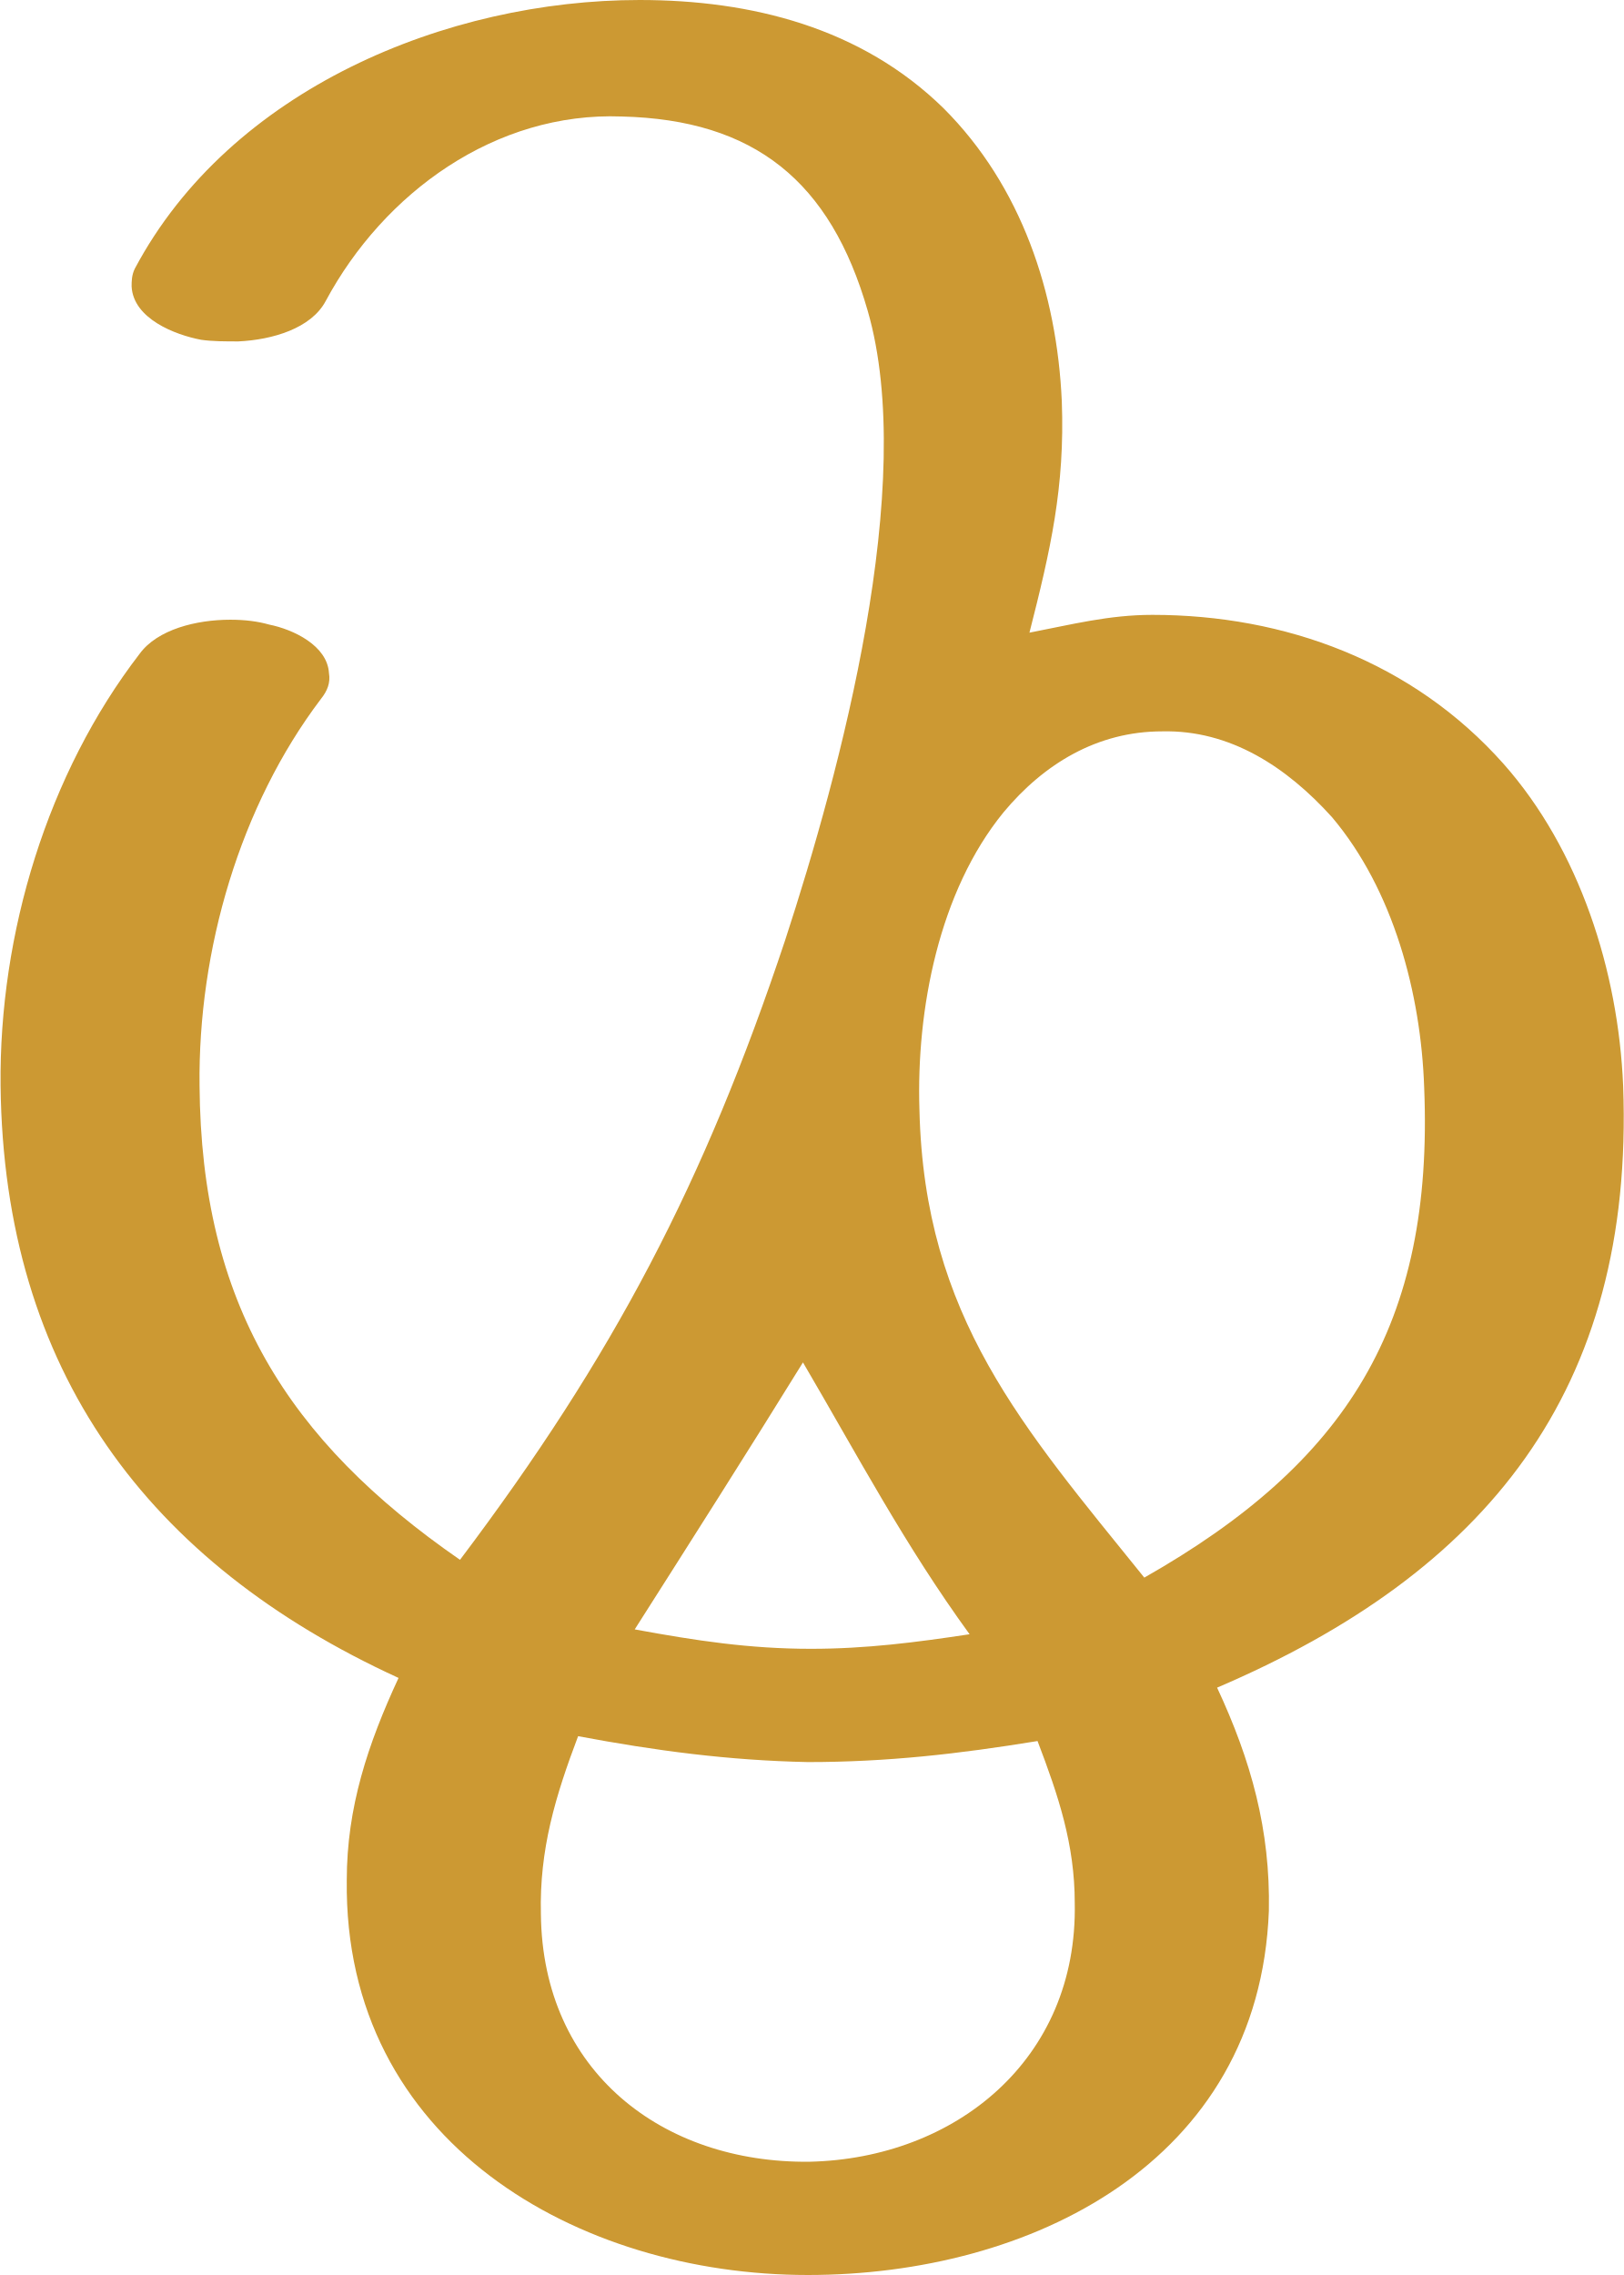
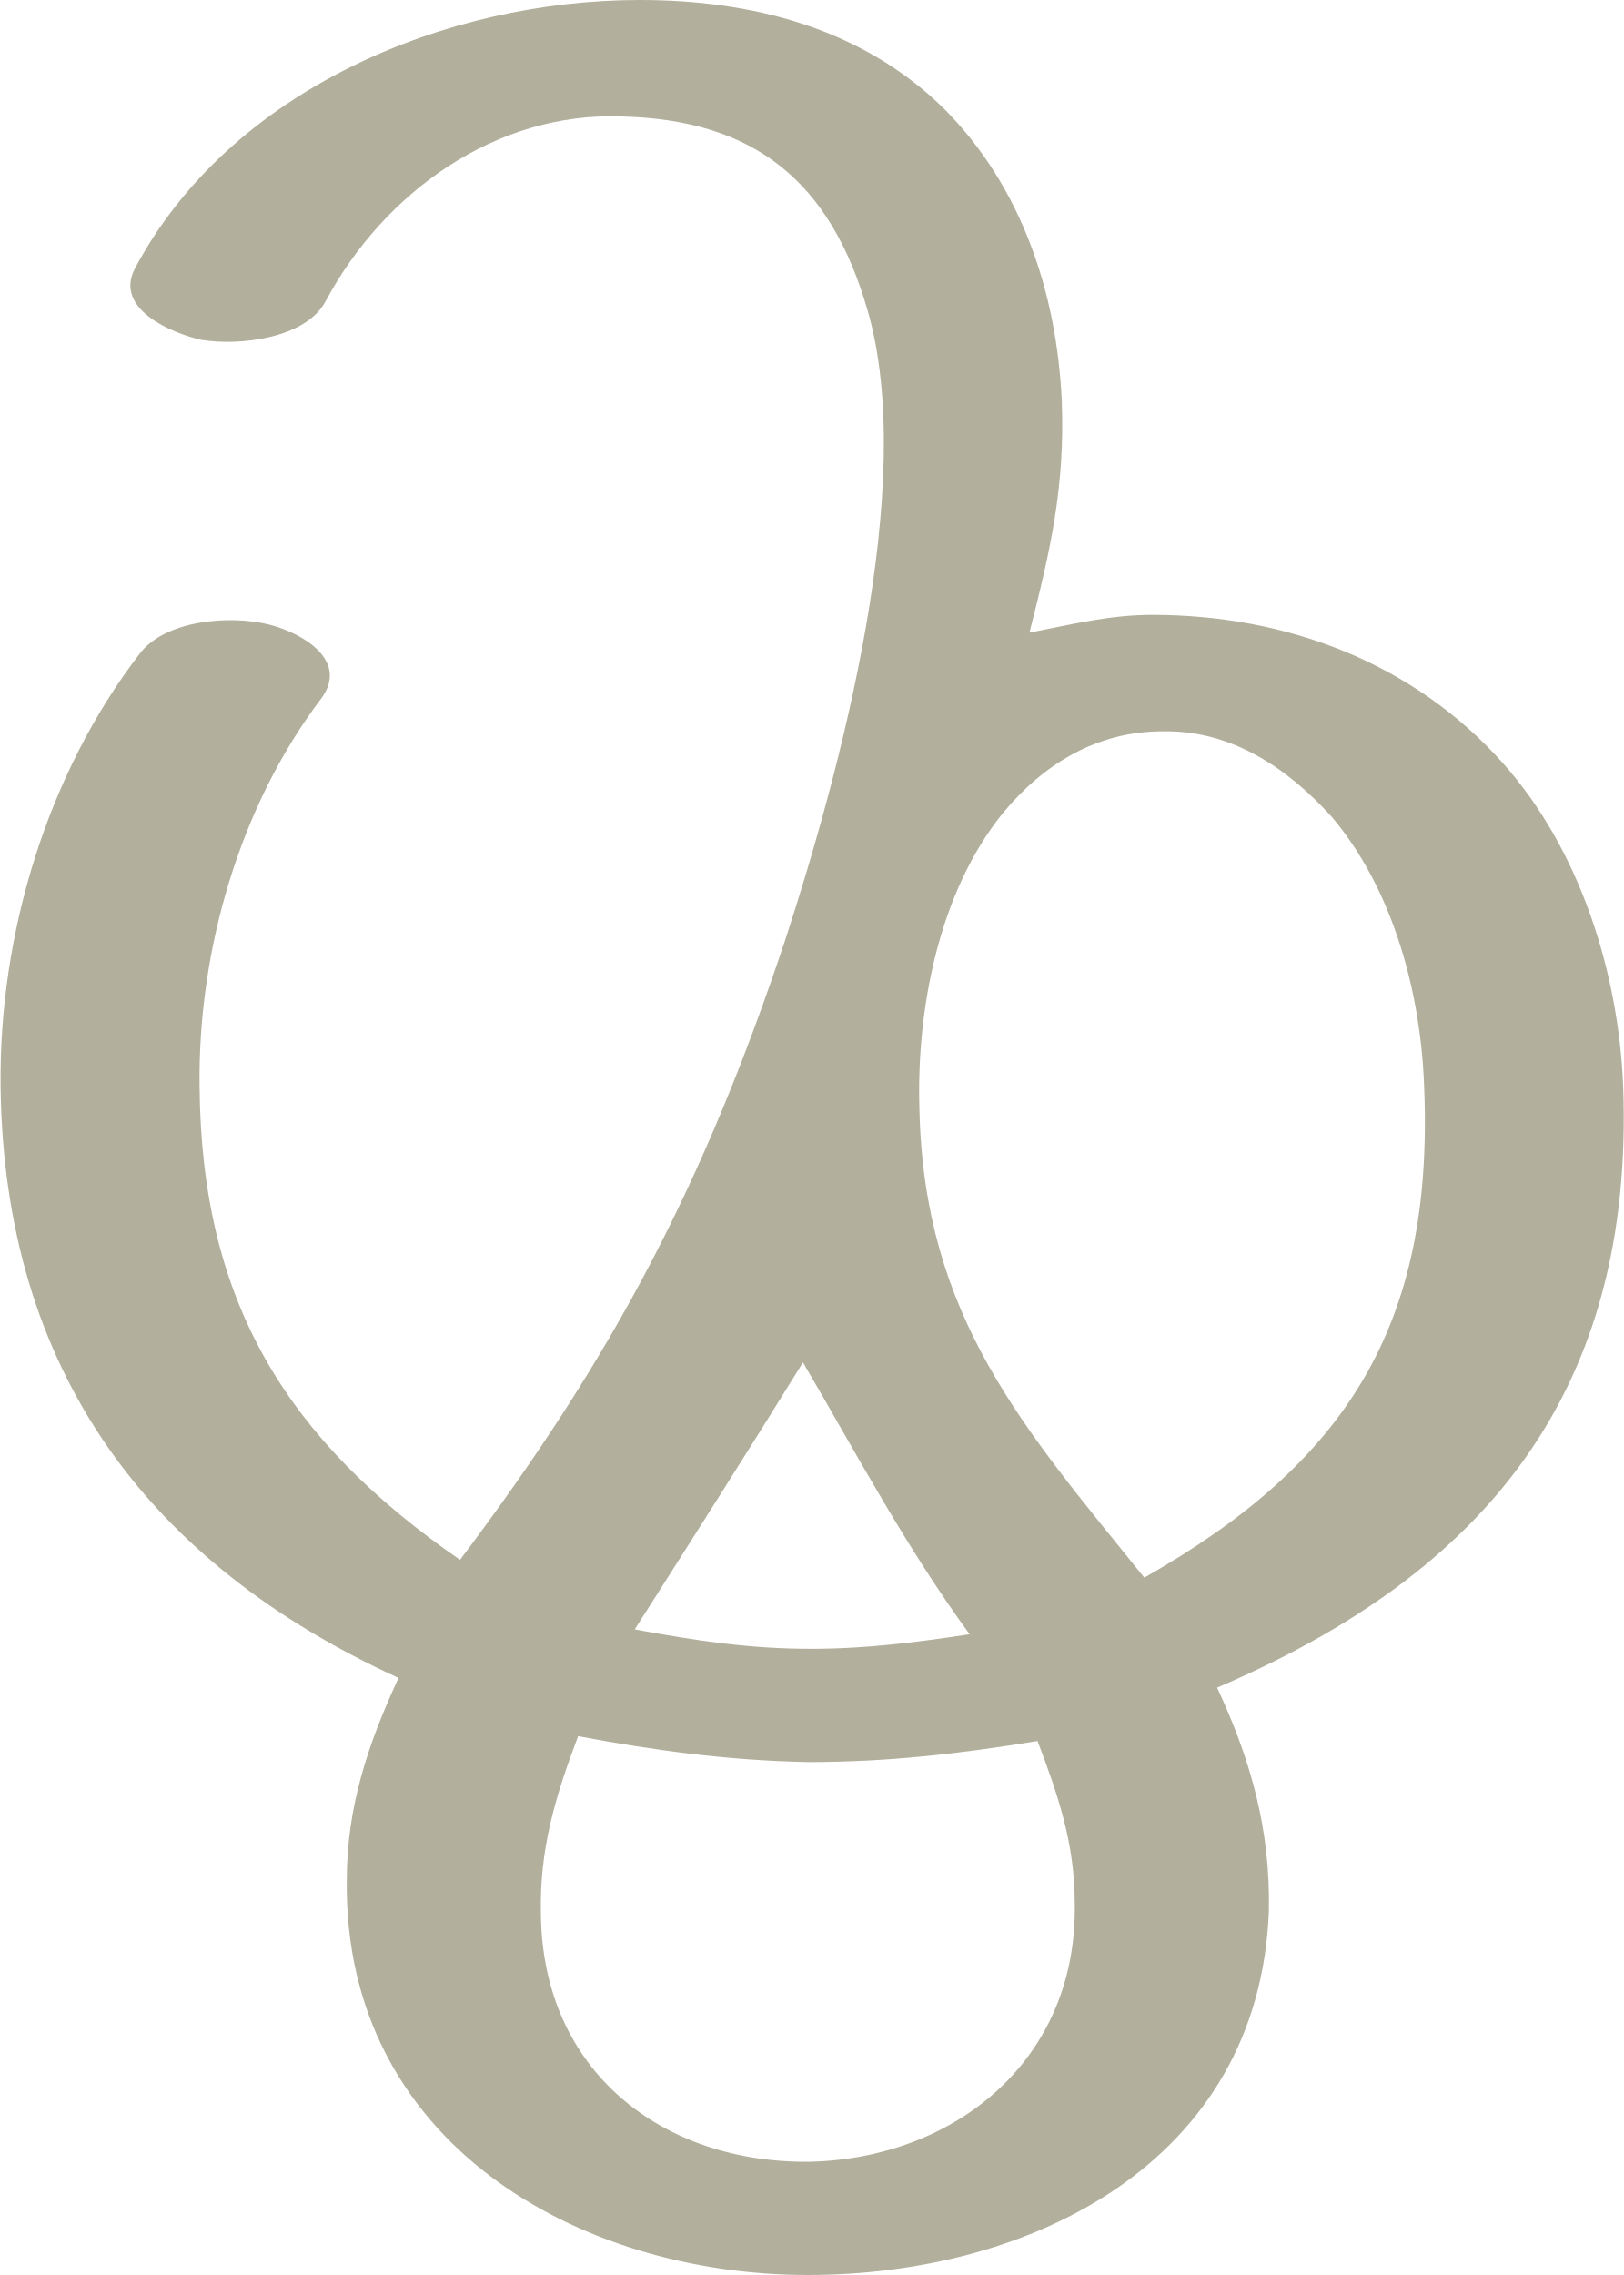
<svg xmlns="http://www.w3.org/2000/svg" xml:space="preserve" width="1003px" height="1405px" version="1.1" style="shape-rendering:geometricPrecision; text-rendering:geometricPrecision; image-rendering:optimizeQuality; fill-rule:evenodd; clip-rule:evenodd" viewBox="0 0 1003 1406">
  <defs>
    <style type="text/css">
   
-     .fil0 {fill:#CC9933;fill-rule:nonzero}
+     .fil0 {fill:#B2B09C;fill-rule:nonzero}
   
  </style>
  </defs>
  <g id="Layer_x0020_1">
-     <path class="fil0" d="M86 404c-57,74 -87,173 -86,267 2,176 91,295 246,366 -19,41 -32,80 -32,125 -2,162 143,244 285,244 137,0 279,-69 285,-225 1,-50 -11,-93 -32,-138 166,-71 258,-183 251,-372 -3,-71 -27,-146 -74,-199 -56,-63 -135,-92 -217,-92 -27,0 -50,6 -76,11 13,-51 22,-90 20,-143 -3,-67 -25,-133 -73,-181 -51,-50 -119,-67 -188,-67 -119,0 -253,55 -312,166 -2,4 -2,8 -2,11 1,20 27,30 43,33 7,1 15,1 23,1 21,-1 45,-8 54,-25 36,-67 105,-117 183,-114 82,2 129,40 152,120 31,107 -17,285 -51,389 -50,150 -106,257 -201,383 -107,-74 -160,-159 -161,-293 -1,-84 25,-173 75,-239 4,-5 6,-10 5,-16 -1,-17 -22,-27 -37,-30 -7,-2 -15,-3 -24,-3 -21,0 -45,6 -56,21zm306 603c35,-55 70,-110 104,-165 34,58 63,113 103,168 -33,5 -64,9 -98,9 -38,0 -71,-5 -109,-12zm249 69c13,34 23,64 23,100 2,97 -74,158 -164,160 -91,1 -165,-56 -166,-153 -1,-40 9,-73 23,-110 48,9 93,15 142,16 49,0 93,-5 142,-13zm66 -101c-75,-93 -136,-161 -139,-289 -2,-62 12,-135 52,-184 25,-30 58,-50 98,-50 42,-1 77,22 105,53 38,45 55,109 57,167 6,147 -48,232 -173,303z" />
+     <path class="fil0" d="M86 404c-57,74 -87,173 -86,267 2,176 91,295 246,366 -19,41 -32,80 -32,125 -2,162 143,244 285,244 137,0 279,-69 285,-225 1,-50 -11,-93 -32,-138 166,-71 258,-183 251,-372 -3,-71 -27,-146 -74,-199 -56,-63 -135,-92 -217,-92 -27,0 -50,6 -76,11 13,-51 22,-90 20,-143 -3,-67 -25,-133 -73,-181 -51,-50 -119,-67 -188,-67 -119,0 -253,55 -312,166 -13,25 23,40 41,44 24,4 65,-1 77,-24 36,-67 105,-117 183,-114 82,2 129,40 152,120 31,107 -17,285 -51,389 -50,150 -106,257 -201,383 -107,-74 -160,-159 -161,-293 -1,-84 25,-173 75,-239 18,-24 -12,-41 -32,-46 -24,-6 -64,-3 -80,18zm306 603c35,-55 70,-110 104,-165 34,58 63,113 103,168 -33,5 -64,9 -98,9 -38,0 -71,-5 -109,-12zm249 69c13,34 23,64 23,100 2,97 -74,158 -164,160 -91,1 -165,-56 -166,-153 -1,-40 9,-73 23,-110 48,9 93,15 142,16 49,0 93,-5 142,-13zm66 -101c-75,-93 -136,-161 -139,-289 -2,-62 12,-135 52,-184 25,-30 58,-50 98,-50 42,-1 77,22 105,53 38,45 55,109 57,167 6,147 -48,232 -173,303z" />
  </g>
</svg>
